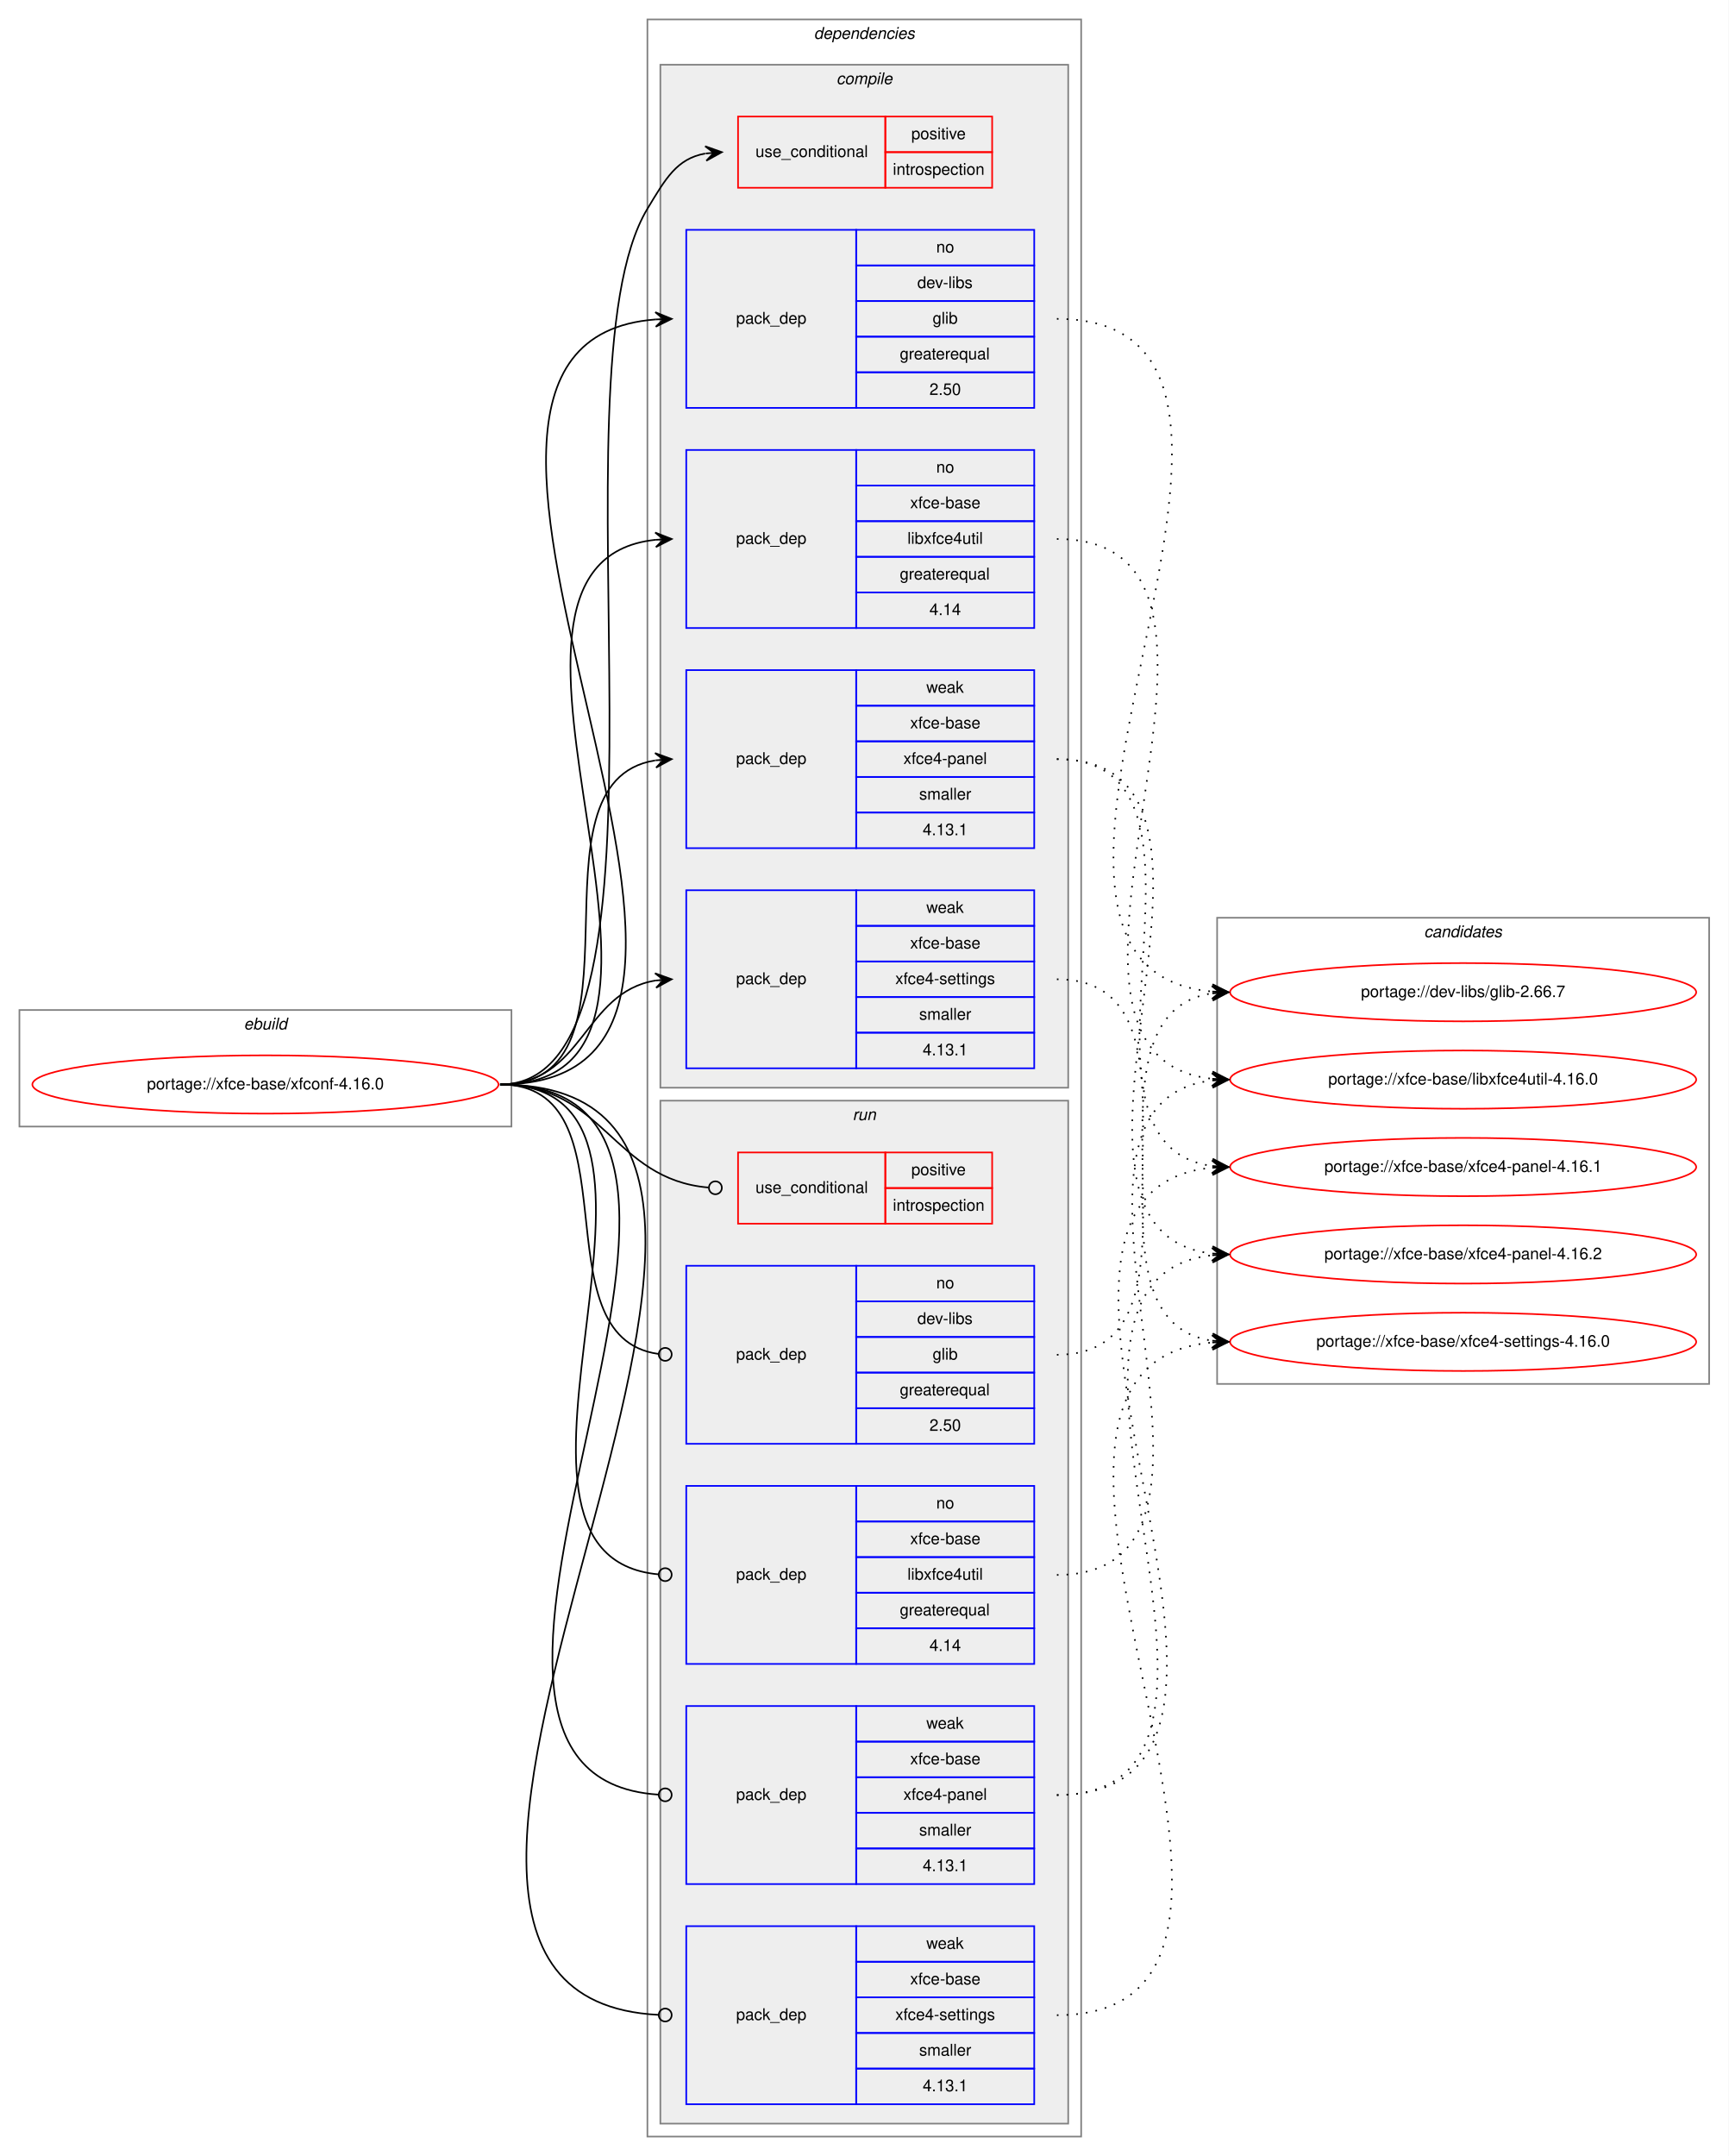
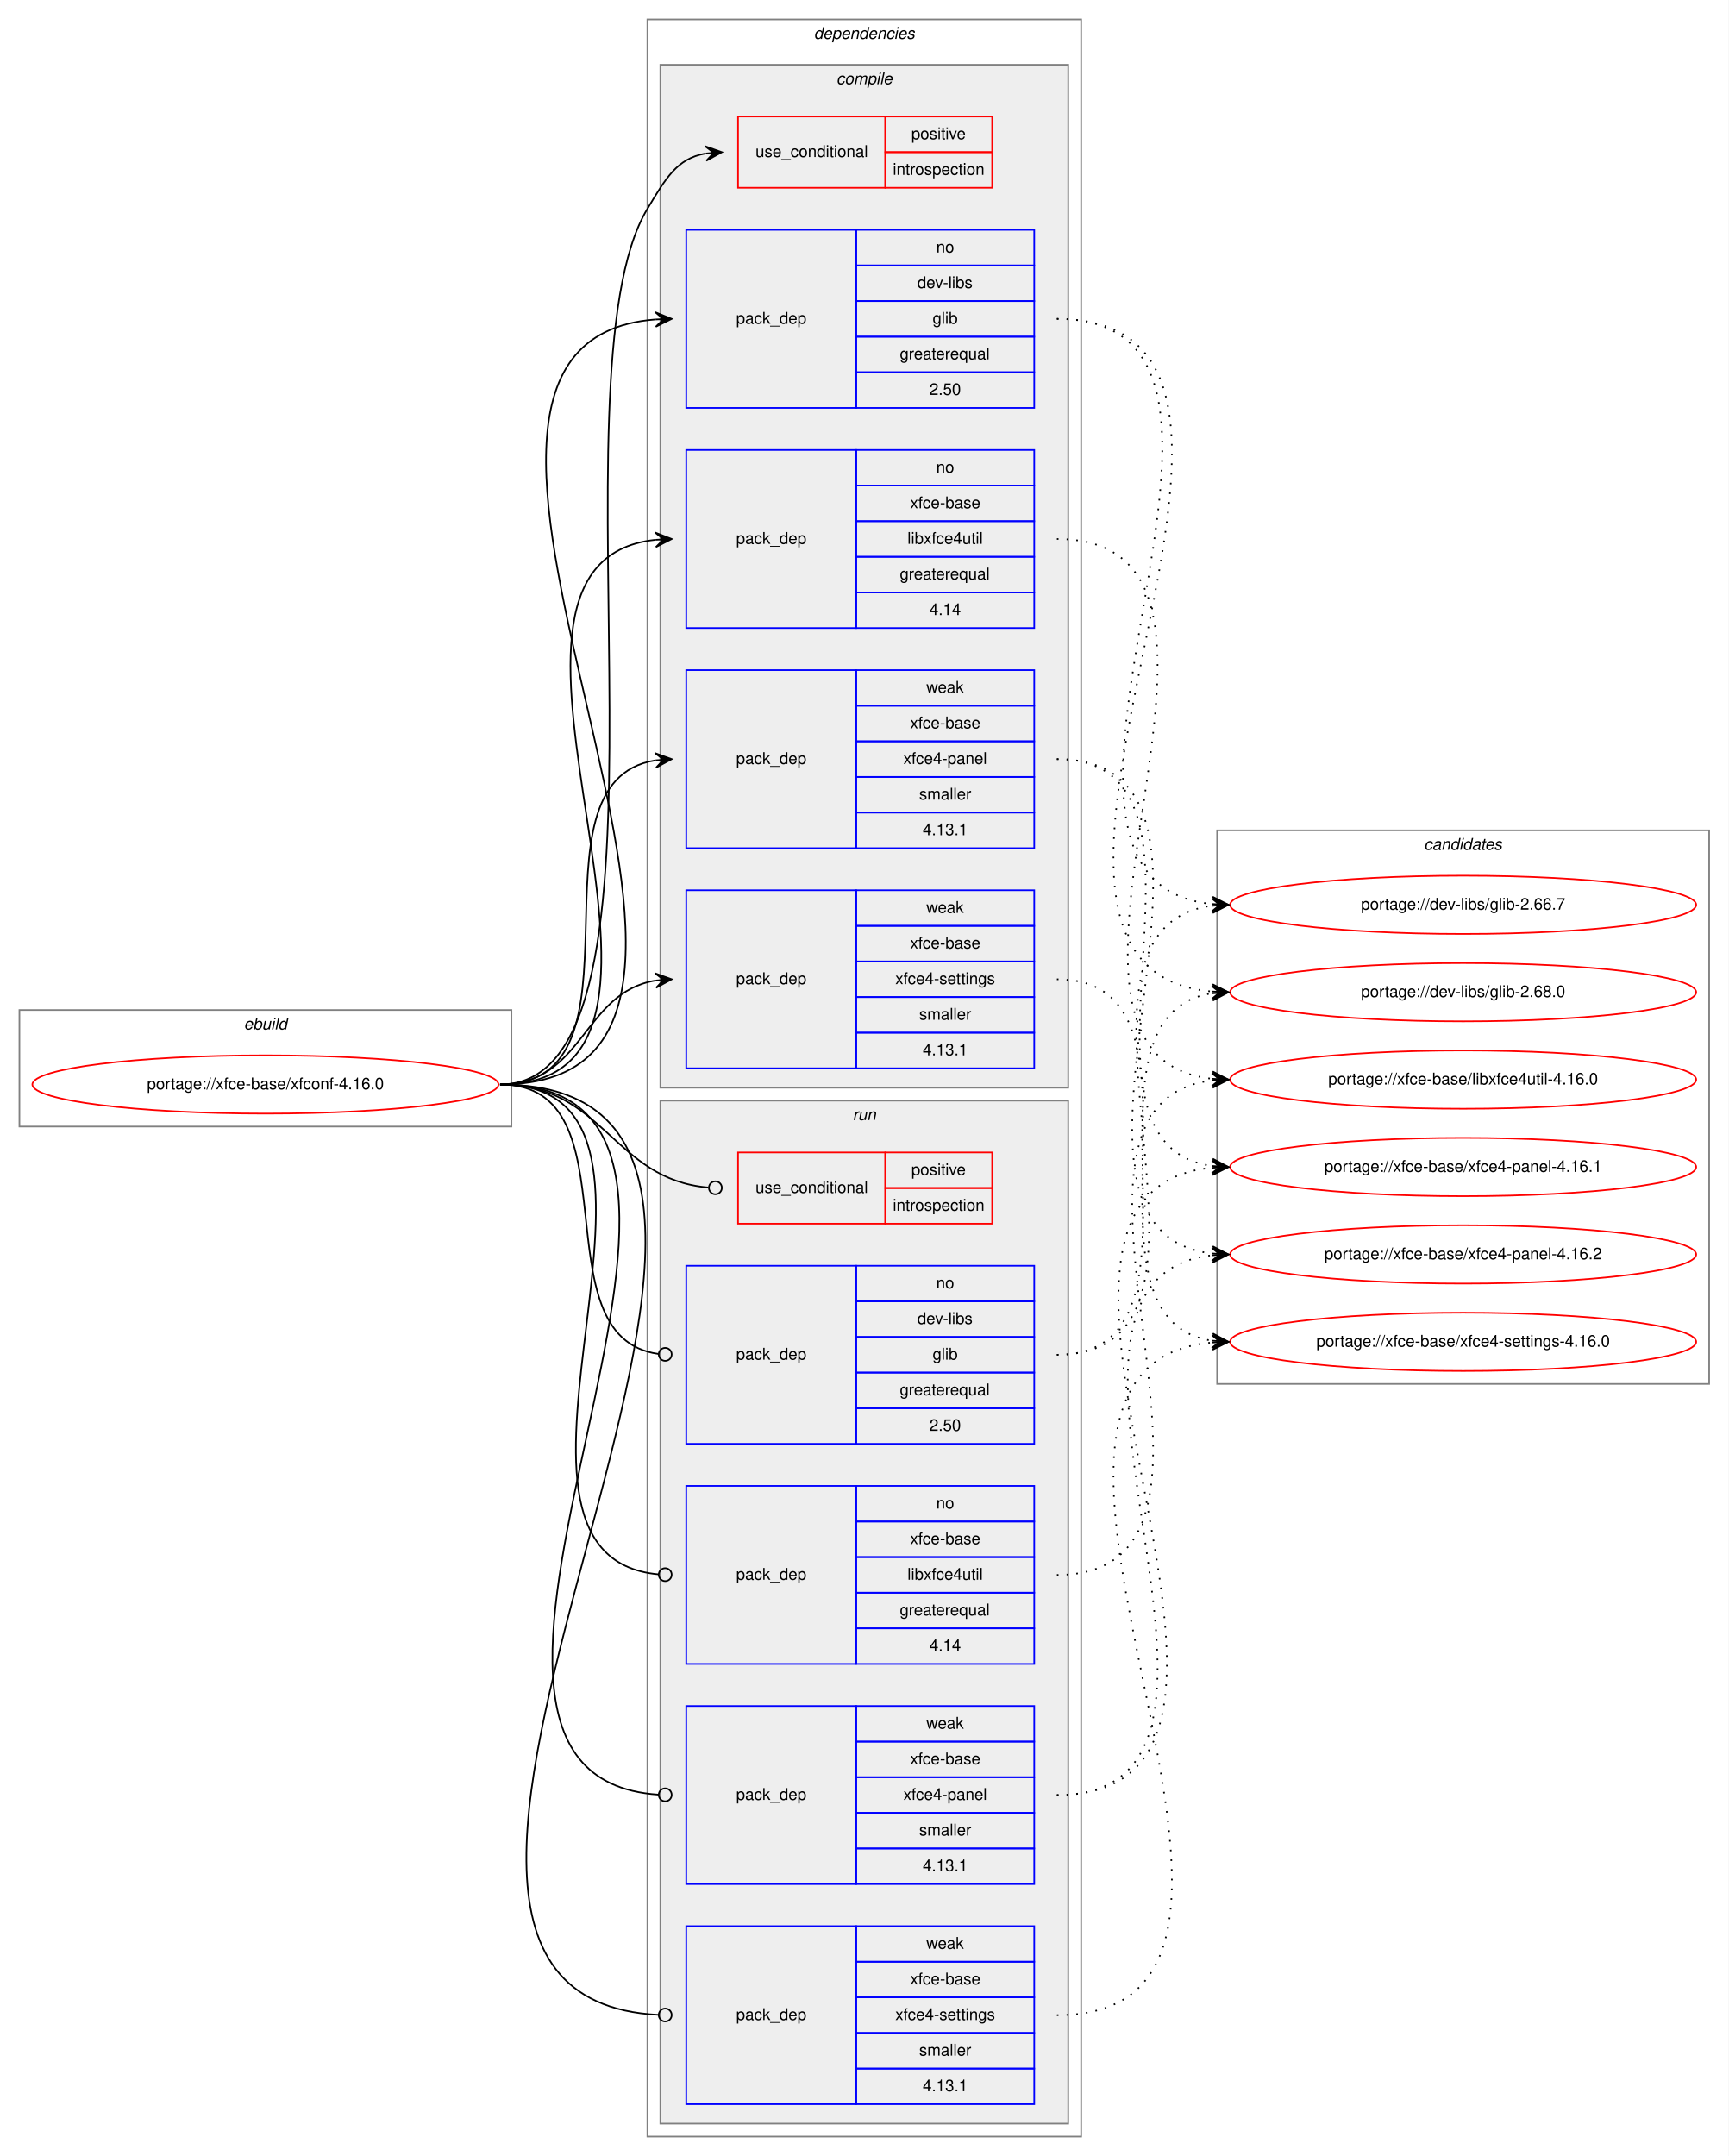
<svg xmlns="http://www.w3.org/2000/svg" xmlns:xlink="http://www.w3.org/1999/xlink" width="1068pt" height="1332pt" viewBox="0.00 0.00 1068.00 1332.00">
  <g id="graph0" class="graph" transform="scale(1 1) rotate(0) translate(4 1328)">
    <polygon fill="white" stroke="transparent" points="-4,4 -4,-1328 1064,-1328 1064,4 -4,4" />
    <g id="clust1" class="cluster">
      <polygon fill="none" stroke="gray" points="8,-632 8,-704 312,-704 312,-632 8,-632" />
      <text text-anchor="start" x="146.66" y="-692" font-family="Helvetica,sans-Serif" font-style="italic" font-size="10.00">ebuild</text>
    </g>
    <g id="clust2" class="cluster">
      <polygon fill="none" stroke="gray" points="396,-8 396,-1316 664,-1316 664,-8 396,-8" />
      <text text-anchor="start" x="498.88" y="-1304" font-family="Helvetica,sans-Serif" font-style="italic" font-size="10.00">dependencies</text>
    </g>
    <g id="clust3" class="cluster">
      <polygon fill="#eeeeee" stroke="gray" points="404,-656 404,-1288 656,-1288 656,-656 404,-656" />
      <text text-anchor="start" x="512.78" y="-1276" font-family="Helvetica,sans-Serif" font-style="italic" font-size="10.00">compile</text>
    </g>
    <g id="clust10" class="cluster">
      <polygon fill="#eeeeee" stroke="gray" points="404,-16 404,-648 656,-648 656,-16 404,-16" />
      <text text-anchor="start" x="522.78" y="-636" font-family="Helvetica,sans-Serif" font-style="italic" font-size="10.00">run</text>
    </g>
    <g id="clust16" class="cluster">
-       <polygon fill="none" stroke="gray" points="748,-473 748,-761 1052,-761 1052,-473 748,-473" />
-       <text text-anchor="start" x="875.82" y="-749" font-family="Helvetica,sans-Serif" font-style="italic" font-size="10.00">candidates</text>
+       <polygon fill="none" stroke="gray" points="748,-473 748,-815 1052,-815 1052,-473 748,-473" />
+       <text text-anchor="start" x="875.82" y="-803" font-family="Helvetica,sans-Serif" font-style="italic" font-size="10.00">candidates</text>
    </g>
    <g id="node1" class="node">
      <g id="a_node1">
        <a xlink:href="../xfce-base/xfconf-4.16.0.svg" xlink:title="portage://xfce-base/xfconf-4.16.0">
          <ellipse fill="none" stroke="red" cx="160" cy="-658" rx="144" ry="18" />
          <text text-anchor="middle" x="160" y="-655" font-family="Helvetica,sans-Serif" font-size="10.00">portage://xfce-base/xfconf-4.16.0</text>
        </a>
      </g>
    </g>
    <g id="node2" class="node">
      <polygon fill="none" stroke="red" points="452,-1212 452,-1256 543,-1256 543,-1212 452,-1212" />
      <text text-anchor="start" x="462.77" y="-1231" font-family="Helvetica,sans-Serif" font-size="10.00">use_conditional</text>
      <polygon fill="none" stroke="red" points="543,-1234 543,-1256 609,-1256 609,-1234 543,-1234" />
      <text text-anchor="start" x="559.05" y="-1242" font-family="Helvetica,sans-Serif" font-size="10.00">positive</text>
      <polygon fill="none" stroke="red" points="543,-1212 543,-1234 609,-1234 609,-1212 543,-1212" />
      <text text-anchor="start" x="547.66" y="-1220" font-family="Helvetica,sans-Serif" font-size="10.00">introspection</text>
    </g>
    <g id="edge1" class="edge">
      <path fill="none" stroke="black" d="M305,-658C426.91,-658 332.95,-1094.66 396,-1199 407.31,-1217.72 414.09,-1229.94 431.71,-1233.15" />
      <polygon fill="black" stroke="black" points="442,-1234 431.66,-1237.66 437.02,-1233.59 432.03,-1233.18 432.03,-1233.18 432.03,-1233.18 437.02,-1233.59 432.4,-1228.69 442,-1234 442,-1234" />
    </g>
    <g id="node3" class="node">
      <polygon fill="none" stroke="blue" points="420,-1076 420,-1186 525,-1186 525,-1076 420,-1076" />
      <text text-anchor="start" x="450.82" y="-1128" font-family="Helvetica,sans-Serif" font-size="10.00">pack_dep</text>
      <polygon fill="none" stroke="blue" points="525,-1164 525,-1186 635,-1186 635,-1164 525,-1164" />
      <text text-anchor="start" x="574.44" y="-1172" font-family="Helvetica,sans-Serif" font-size="10.00">no</text>
      <polygon fill="none" stroke="blue" points="525,-1142 525,-1164 635,-1164 635,-1142 525,-1142" />
      <text text-anchor="start" x="562.78" y="-1150" font-family="Helvetica,sans-Serif" font-size="10.00">dev-libs</text>
      <polygon fill="none" stroke="blue" points="525,-1120 525,-1142 635,-1142 635,-1120 525,-1120" />
      <text text-anchor="start" x="572.22" y="-1128" font-family="Helvetica,sans-Serif" font-size="10.00">glib</text>
      <polygon fill="none" stroke="blue" points="525,-1098 525,-1120 635,-1120 635,-1098 525,-1098" />
      <text text-anchor="start" x="551.94" y="-1106" font-family="Helvetica,sans-Serif" font-size="10.00">greaterequal</text>
      <polygon fill="none" stroke="blue" points="525,-1076 525,-1098 635,-1098 635,-1076 525,-1076" />
      <text text-anchor="start" x="570.27" y="-1084" font-family="Helvetica,sans-Serif" font-size="10.00">2.50</text>
    </g>
    <g id="edge2" class="edge">
      <path fill="none" stroke="black" d="M305,-658C516.97,-658 205.89,-1115.88 401,-1130.64" />
      <polygon fill="black" stroke="black" points="411,-1131 400.84,-1135.13 406,-1130.82 401.01,-1130.64 401.01,-1130.64 401.01,-1130.64 406,-1130.82 401.17,-1126.14 411,-1131 411,-1131" />
    </g>
    <g id="node4" class="node">
      <polygon fill="none" stroke="blue" points="420,-940 420,-1050 525,-1050 525,-940 420,-940" />
      <text text-anchor="start" x="450.82" y="-992" font-family="Helvetica,sans-Serif" font-size="10.00">pack_dep</text>
      <polygon fill="none" stroke="blue" points="525,-1028 525,-1050 635,-1050 635,-1028 525,-1028" />
      <text text-anchor="start" x="574.44" y="-1036" font-family="Helvetica,sans-Serif" font-size="10.00">no</text>
      <polygon fill="none" stroke="blue" points="525,-1006 525,-1028 635,-1028 635,-1006 525,-1006" />
      <text text-anchor="start" x="558.33" y="-1014" font-family="Helvetica,sans-Serif" font-size="10.00">xfce-base</text>
      <polygon fill="none" stroke="blue" points="525,-984 525,-1006 635,-1006 635,-984 525,-984" />
      <text text-anchor="start" x="556.66" y="-992" font-family="Helvetica,sans-Serif" font-size="10.00">libxfce4util</text>
      <polygon fill="none" stroke="blue" points="525,-962 525,-984 635,-984 635,-962 525,-962" />
      <text text-anchor="start" x="551.94" y="-970" font-family="Helvetica,sans-Serif" font-size="10.00">greaterequal</text>
      <polygon fill="none" stroke="blue" points="525,-940 525,-962 635,-962 635,-940 525,-940" />
      <text text-anchor="start" x="570.27" y="-948" font-family="Helvetica,sans-Serif" font-size="10.00">4.14</text>
    </g>
    <g id="edge3" class="edge">
      <path fill="none" stroke="black" d="M305,-658C458.49,-658 263.15,-980.03 400.96,-994.5" />
      <polygon fill="black" stroke="black" points="411,-995 400.79,-998.99 406.01,-994.75 401.01,-994.5 401.01,-994.5 401.01,-994.5 406.01,-994.75 401.24,-990.01 411,-995 411,-995" />
    </g>
    <g id="node5" class="node">
      <polygon fill="none" stroke="blue" points="420,-804 420,-914 525,-914 525,-804 420,-804" />
      <text text-anchor="start" x="450.82" y="-856" font-family="Helvetica,sans-Serif" font-size="10.00">pack_dep</text>
      <polygon fill="none" stroke="blue" points="525,-892 525,-914 635,-914 635,-892 525,-892" />
      <text text-anchor="start" x="568.33" y="-900" font-family="Helvetica,sans-Serif" font-size="10.00">weak</text>
      <polygon fill="none" stroke="blue" points="525,-870 525,-892 635,-892 635,-870 525,-870" />
      <text text-anchor="start" x="558.33" y="-878" font-family="Helvetica,sans-Serif" font-size="10.00">xfce-base</text>
      <polygon fill="none" stroke="blue" points="525,-848 525,-870 635,-870 635,-848 525,-848" />
      <text text-anchor="start" x="554.16" y="-856" font-family="Helvetica,sans-Serif" font-size="10.00">xfce4-panel</text>
      <polygon fill="none" stroke="blue" points="525,-826 525,-848 635,-848 635,-826 525,-826" />
      <text text-anchor="start" x="563.89" y="-834" font-family="Helvetica,sans-Serif" font-size="10.00">smaller</text>
      <polygon fill="none" stroke="blue" points="525,-804 525,-826 635,-826 635,-804 525,-804" />
      <text text-anchor="start" x="566.1" y="-812" font-family="Helvetica,sans-Serif" font-size="10.00">4.13.1</text>
    </g>
    <g id="edge4" class="edge">
      <path fill="none" stroke="black" d="M305,-658C402.35,-658 316.68,-844.74 400.81,-858.23" />
      <polygon fill="black" stroke="black" points="411,-859 400.69,-862.74 406.01,-858.62 401.03,-858.25 401.03,-858.25 401.03,-858.25 406.01,-858.62 401.37,-853.76 411,-859 411,-859" />
    </g>
    <g id="node6" class="node">
      <polygon fill="none" stroke="blue" points="420,-668 420,-778 525,-778 525,-668 420,-668" />
      <text text-anchor="start" x="450.82" y="-720" font-family="Helvetica,sans-Serif" font-size="10.00">pack_dep</text>
      <polygon fill="none" stroke="blue" points="525,-756 525,-778 635,-778 635,-756 525,-756" />
      <text text-anchor="start" x="568.33" y="-764" font-family="Helvetica,sans-Serif" font-size="10.00">weak</text>
      <polygon fill="none" stroke="blue" points="525,-734 525,-756 635,-756 635,-734 525,-734" />
      <text text-anchor="start" x="558.33" y="-742" font-family="Helvetica,sans-Serif" font-size="10.00">xfce-base</text>
      <polygon fill="none" stroke="blue" points="525,-712 525,-734 635,-734 635,-712 525,-712" />
      <text text-anchor="start" x="549.16" y="-720" font-family="Helvetica,sans-Serif" font-size="10.00">xfce4-settings</text>
      <polygon fill="none" stroke="blue" points="525,-690 525,-712 635,-712 635,-690 525,-690" />
      <text text-anchor="start" x="563.89" y="-698" font-family="Helvetica,sans-Serif" font-size="10.00">smaller</text>
      <polygon fill="none" stroke="blue" points="525,-668 525,-690 635,-690 635,-668 525,-668" />
      <text text-anchor="start" x="566.1" y="-676" font-family="Helvetica,sans-Serif" font-size="10.00">4.13.1</text>
    </g>
    <g id="edge5" class="edge">
      <path fill="none" stroke="black" d="M305,-658C356.7,-658 356.07,-714.89 401.03,-722.22" />
      <polygon fill="black" stroke="black" points="411,-723 400.68,-726.71 406.02,-722.61 401.03,-722.22 401.03,-722.22 401.03,-722.22 406.02,-722.61 401.38,-717.74 411,-723 411,-723" />
    </g>
    <g id="node7" class="node">
      <polygon fill="none" stroke="red" points="452,-572 452,-616 543,-616 543,-572 452,-572" />
      <text text-anchor="start" x="462.77" y="-591" font-family="Helvetica,sans-Serif" font-size="10.00">use_conditional</text>
      <polygon fill="none" stroke="red" points="543,-594 543,-616 609,-616 609,-594 543,-594" />
      <text text-anchor="start" x="559.05" y="-602" font-family="Helvetica,sans-Serif" font-size="10.00">positive</text>
      <polygon fill="none" stroke="red" points="543,-572 543,-594 609,-594 609,-572 543,-572" />
      <text text-anchor="start" x="547.66" y="-580" font-family="Helvetica,sans-Serif" font-size="10.00">introspection</text>
    </g>
    <g id="edge6" class="edge">
      <path fill="none" stroke="black" d="M305,-658C369.32,-658 374.45,-599.38 433.68,-594.34" />
      <ellipse fill="none" stroke="black" cx="438" cy="-594.17" rx="4" ry="4" />
    </g>
    <g id="node8" class="node">
      <polygon fill="none" stroke="blue" points="420,-436 420,-546 525,-546 525,-436 420,-436" />
      <text text-anchor="start" x="450.82" y="-488" font-family="Helvetica,sans-Serif" font-size="10.00">pack_dep</text>
      <polygon fill="none" stroke="blue" points="525,-524 525,-546 635,-546 635,-524 525,-524" />
      <text text-anchor="start" x="574.44" y="-532" font-family="Helvetica,sans-Serif" font-size="10.00">no</text>
      <polygon fill="none" stroke="blue" points="525,-502 525,-524 635,-524 635,-502 525,-502" />
      <text text-anchor="start" x="562.78" y="-510" font-family="Helvetica,sans-Serif" font-size="10.00">dev-libs</text>
      <polygon fill="none" stroke="blue" points="525,-480 525,-502 635,-502 635,-480 525,-480" />
      <text text-anchor="start" x="572.22" y="-488" font-family="Helvetica,sans-Serif" font-size="10.00">glib</text>
      <polygon fill="none" stroke="blue" points="525,-458 525,-480 635,-480 635,-458 525,-458" />
      <text text-anchor="start" x="551.94" y="-466" font-family="Helvetica,sans-Serif" font-size="10.00">greaterequal</text>
      <polygon fill="none" stroke="blue" points="525,-436 525,-458 635,-458 635,-436 525,-436" />
      <text text-anchor="start" x="570.27" y="-444" font-family="Helvetica,sans-Serif" font-size="10.00">2.50</text>
    </g>
    <g id="edge7" class="edge">
      <path fill="none" stroke="black" d="M305,-658C389.99,-658 327.55,-501.91 402.75,-491.54" />
      <ellipse fill="none" stroke="black" cx="407.01" cy="-491.26" rx="4" ry="4" />
    </g>
    <g id="node9" class="node">
      <polygon fill="none" stroke="blue" points="420,-300 420,-410 525,-410 525,-300 420,-300" />
      <text text-anchor="start" x="450.82" y="-352" font-family="Helvetica,sans-Serif" font-size="10.00">pack_dep</text>
      <polygon fill="none" stroke="blue" points="525,-388 525,-410 635,-410 635,-388 525,-388" />
      <text text-anchor="start" x="574.44" y="-396" font-family="Helvetica,sans-Serif" font-size="10.00">no</text>
      <polygon fill="none" stroke="blue" points="525,-366 525,-388 635,-388 635,-366 525,-366" />
      <text text-anchor="start" x="558.33" y="-374" font-family="Helvetica,sans-Serif" font-size="10.00">xfce-base</text>
      <polygon fill="none" stroke="blue" points="525,-344 525,-366 635,-366 635,-344 525,-344" />
      <text text-anchor="start" x="556.66" y="-352" font-family="Helvetica,sans-Serif" font-size="10.00">libxfce4util</text>
      <polygon fill="none" stroke="blue" points="525,-322 525,-344 635,-344 635,-322 525,-322" />
      <text text-anchor="start" x="551.94" y="-330" font-family="Helvetica,sans-Serif" font-size="10.00">greaterequal</text>
      <polygon fill="none" stroke="blue" points="525,-300 525,-322 635,-322 635,-300 525,-300" />
      <text text-anchor="start" x="570.27" y="-308" font-family="Helvetica,sans-Serif" font-size="10.00">4.14</text>
    </g>
    <g id="edge8" class="edge">
      <path fill="none" stroke="black" d="M305,-658C444.88,-658 275.21,-366.72 403,-355.34" />
      <ellipse fill="none" stroke="black" cx="407" cy="-355.17" rx="4" ry="4" />
    </g>
    <g id="node10" class="node">
      <polygon fill="none" stroke="blue" points="420,-164 420,-274 525,-274 525,-164 420,-164" />
      <text text-anchor="start" x="450.82" y="-216" font-family="Helvetica,sans-Serif" font-size="10.00">pack_dep</text>
      <polygon fill="none" stroke="blue" points="525,-252 525,-274 635,-274 635,-252 525,-252" />
      <text text-anchor="start" x="568.33" y="-260" font-family="Helvetica,sans-Serif" font-size="10.00">weak</text>
      <polygon fill="none" stroke="blue" points="525,-230 525,-252 635,-252 635,-230 525,-230" />
      <text text-anchor="start" x="558.33" y="-238" font-family="Helvetica,sans-Serif" font-size="10.00">xfce-base</text>
      <polygon fill="none" stroke="blue" points="525,-208 525,-230 635,-230 635,-208 525,-208" />
      <text text-anchor="start" x="554.16" y="-216" font-family="Helvetica,sans-Serif" font-size="10.00">xfce4-panel</text>
      <polygon fill="none" stroke="blue" points="525,-186 525,-208 635,-208 635,-186 525,-186" />
      <text text-anchor="start" x="563.89" y="-194" font-family="Helvetica,sans-Serif" font-size="10.00">smaller</text>
      <polygon fill="none" stroke="blue" points="525,-164 525,-186 635,-186 635,-164 525,-164" />
      <text text-anchor="start" x="566.1" y="-172" font-family="Helvetica,sans-Serif" font-size="10.00">4.13.1</text>
    </g>
    <g id="edge9" class="edge">
      <path fill="none" stroke="black" d="M305,-658C502.88,-658 218.55,-231.34 402.77,-219.26" />
      <ellipse fill="none" stroke="black" cx="407" cy="-219.13" rx="4" ry="4" />
    </g>
    <g id="node11" class="node">
      <polygon fill="none" stroke="blue" points="420,-28 420,-138 525,-138 525,-28 420,-28" />
      <text text-anchor="start" x="450.82" y="-80" font-family="Helvetica,sans-Serif" font-size="10.00">pack_dep</text>
      <polygon fill="none" stroke="blue" points="525,-116 525,-138 635,-138 635,-116 525,-116" />
      <text text-anchor="start" x="568.33" y="-124" font-family="Helvetica,sans-Serif" font-size="10.00">weak</text>
      <polygon fill="none" stroke="blue" points="525,-94 525,-116 635,-116 635,-94 525,-94" />
      <text text-anchor="start" x="558.33" y="-102" font-family="Helvetica,sans-Serif" font-size="10.00">xfce-base</text>
      <polygon fill="none" stroke="blue" points="525,-72 525,-94 635,-94 635,-72 525,-72" />
      <text text-anchor="start" x="549.16" y="-80" font-family="Helvetica,sans-Serif" font-size="10.00">xfce4-settings</text>
      <polygon fill="none" stroke="blue" points="525,-50 525,-72 635,-72 635,-50 525,-50" />
      <text text-anchor="start" x="563.89" y="-58" font-family="Helvetica,sans-Serif" font-size="10.00">smaller</text>
      <polygon fill="none" stroke="blue" points="525,-28 525,-50 635,-50 635,-28 525,-28" />
      <text text-anchor="start" x="566.1" y="-36" font-family="Helvetica,sans-Serif" font-size="10.00">4.13.1</text>
    </g>
    <g id="edge10" class="edge">
      <path fill="none" stroke="black" d="M305,-658C562.07,-658 159.95,-95.29 402.86,-83.2" />
      <ellipse fill="none" stroke="black" cx="407" cy="-83.1" rx="4" ry="4" />
    </g>
    <g id="node12" class="node">
      <g id="a_node12">
        <a xlink:href="../dev-libs/glib-2.66.7.svg" xlink:title="portage://dev-libs/glib-2.66.7">
+           <ellipse fill="none" stroke="red" cx="900" cy="-769" rx="144" ry="18" />
+           <text text-anchor="middle" x="900" y="-766" font-family="Helvetica,sans-Serif" font-size="10.00">portage://dev-libs/glib-2.66.7</text>
+         </a>
+       </g>
+     </g>
+     <g id="edge11" class="edge">
+       <path fill="none" stroke="black" stroke-dasharray="1,5" d="M649,-1131C813.04,-1131 597.02,-784.39 744.74,-769.49" />
+       <polygon fill="black" stroke="black" points="755,-769 745.23,-773.98 750.01,-769.24 745.01,-769.48 745.01,-769.48 745.01,-769.48 750.01,-769.24 744.8,-764.99 755,-769 755,-769" />
+     </g>
+     <g id="node13" class="node">
+       <g id="a_node13">
+         <a xlink:href="../dev-libs/glib-2.68.0.svg" xlink:title="portage://dev-libs/glib-2.68.0">
          <ellipse fill="none" stroke="red" cx="900" cy="-715" rx="144" ry="18" />
-           <text text-anchor="middle" x="900" y="-712" font-family="Helvetica,sans-Serif" font-size="10.00">portage://dev-libs/glib-2.66.7</text>
-         </a>
-       </g>
-     </g>
-     <g id="edge11" class="edge">
+           <text text-anchor="middle" x="900" y="-712" font-family="Helvetica,sans-Serif" font-size="10.00">portage://dev-libs/glib-2.68.0</text>
+         </a>
+       </g>
+     </g>
+     <g id="edge12" class="edge">
      <path fill="none" stroke="black" stroke-dasharray="1,5" d="M649,-1131C836.26,-1131 574.27,-730.29 744.86,-715.42" />
      <polygon fill="black" stroke="black" points="755,-715 745.2,-719.91 750,-715.21 745.01,-715.42 745.01,-715.42 745.01,-715.42 750,-715.21 744.82,-710.92 755,-715 755,-715" />
    </g>
-     <g id="node13" class="node">
-       <g id="a_node13">
+     <g id="node14" class="node">
+       <g id="a_node14">
        <a xlink:href="../xfce-base/libxfce4util-4.16.0.svg" xlink:title="portage://xfce-base/libxfce4util-4.16.0">
          <ellipse fill="none" stroke="red" cx="900" cy="-661" rx="144" ry="18" />
          <text text-anchor="middle" x="900" y="-658" font-family="Helvetica,sans-Serif" font-size="10.00">portage://xfce-base/libxfce4util-4.16.0</text>
        </a>
      </g>
    </g>
-     <g id="edge12" class="edge">
+     <g id="edge13" class="edge">
      <path fill="none" stroke="black" stroke-dasharray="1,5" d="M649,-995C801.09,-995 608.69,-676.47 744.64,-661.54" />
      <polygon fill="black" stroke="black" points="755,-661 745.25,-666.02 750.01,-661.26 745.01,-661.52 745.01,-661.52 745.01,-661.52 750.01,-661.26 744.78,-657.03 755,-661 755,-661" />
    </g>
-     <g id="node14" class="node">
-       <g id="a_node14">
+     <g id="node15" class="node">
+       <g id="a_node15">
        <a xlink:href="../xfce-base/xfce4-panel-4.16.1.svg" xlink:title="portage://xfce-base/xfce4-panel-4.16.1">
          <ellipse fill="none" stroke="red" cx="900" cy="-607" rx="144" ry="18" />
          <text text-anchor="middle" x="900" y="-604" font-family="Helvetica,sans-Serif" font-size="10.00">portage://xfce-base/xfce4-panel-4.16.1</text>
        </a>
      </g>
    </g>
-     <g id="edge13" class="edge">
+     <g id="edge14" class="edge">
      <path fill="none" stroke="black" stroke-dasharray="1,5" d="M649,-859C766.95,-859 641.3,-621.55 744.97,-607.64" />
      <polygon fill="black" stroke="black" points="755,-607 745.31,-612.12 750.01,-607.32 745.02,-607.63 745.02,-607.63 745.02,-607.63 750.01,-607.32 744.74,-603.14 755,-607 755,-607" />
    </g>
-     <g id="node15" class="node">
-       <g id="a_node15">
+     <g id="node16" class="node">
+       <g id="a_node16">
        <a xlink:href="../xfce-base/xfce4-panel-4.16.2.svg" xlink:title="portage://xfce-base/xfce4-panel-4.16.2">
          <ellipse fill="none" stroke="red" cx="900" cy="-553" rx="144" ry="18" />
          <text text-anchor="middle" x="900" y="-550" font-family="Helvetica,sans-Serif" font-size="10.00">portage://xfce-base/xfce4-panel-4.16.2</text>
        </a>
      </g>
    </g>
-     <g id="edge14" class="edge">
+     <g id="edge15" class="edge">
      <path fill="none" stroke="black" stroke-dasharray="1,5" d="M649,-859C789.27,-859 620.1,-568.34 744.66,-553.58" />
      <polygon fill="black" stroke="black" points="755,-553 745.27,-558.05 750.01,-553.28 745.02,-553.56 745.02,-553.56 745.02,-553.56 750.01,-553.28 744.76,-549.07 755,-553 755,-553" />
    </g>
-     <g id="node16" class="node">
-       <g id="a_node16">
+     <g id="node17" class="node">
+       <g id="a_node17">
        <a xlink:href="../xfce-base/xfce4-settings-4.16.0.svg" xlink:title="portage://xfce-base/xfce4-settings-4.16.0">
          <ellipse fill="none" stroke="red" cx="900" cy="-499" rx="144" ry="18" />
          <text text-anchor="middle" x="900" y="-496" font-family="Helvetica,sans-Serif" font-size="10.00">portage://xfce-base/xfce4-settings-4.16.0</text>
        </a>
      </g>
    </g>
-     <g id="edge15" class="edge">
+     <g id="edge16" class="edge">
      <path fill="none" stroke="black" stroke-dasharray="1,5" d="M649,-723C755.48,-723 652.2,-513.63 744.75,-499.72" />
      <polygon fill="black" stroke="black" points="755,-499 745.34,-504.19 750.01,-499.35 745.02,-499.71 745.02,-499.71 745.02,-499.71 750.01,-499.35 744.71,-495.22 755,-499 755,-499" />
    </g>
-     <g id="edge16" class="edge">
+     <g id="edge17" class="edge">
+       <path fill="none" stroke="black" stroke-dasharray="1,5" d="M649,-491C777.62,-491 631.22,-754 744.79,-768.39" />
+       <polygon fill="black" stroke="black" points="755,-769 744.75,-772.89 750.01,-768.7 745.02,-768.4 745.02,-768.4 745.02,-768.4 750.01,-768.7 745.29,-763.91 755,-769 755,-769" />
+     </g>
+     <g id="edge18" class="edge">
      <path fill="none" stroke="black" stroke-dasharray="1,5" d="M649,-491C755.48,-491 652.2,-700.37 744.75,-714.28" />
      <polygon fill="black" stroke="black" points="755,-715 744.71,-718.78 750.01,-714.65 745.02,-714.29 745.02,-714.29 745.02,-714.29 750.01,-714.65 745.34,-709.81 755,-715 755,-715" />
    </g>
-     <g id="edge17" class="edge">
+     <g id="edge19" class="edge">
      <path fill="none" stroke="black" stroke-dasharray="1,5" d="M649,-355C789.27,-355 620.1,-645.66 744.66,-660.42" />
      <polygon fill="black" stroke="black" points="755,-661 744.76,-664.93 750.01,-660.72 745.02,-660.44 745.02,-660.44 745.02,-660.44 750.01,-660.72 745.27,-655.95 755,-661 755,-661" />
    </g>
-     <g id="edge18" class="edge">
+     <g id="edge20" class="edge">
      <path fill="none" stroke="black" stroke-dasharray="1,5" d="M649,-219C824.1,-219 586.37,-591.25 744.54,-606.52" />
      <polygon fill="black" stroke="black" points="755,-607 744.8,-611.03 750.01,-606.77 745.01,-606.54 745.01,-606.54 745.01,-606.54 750.01,-606.77 745.22,-602.04 755,-607 755,-607" />
    </g>
-     <g id="edge19" class="edge">
+     <g id="edge21" class="edge">
      <path fill="none" stroke="black" stroke-dasharray="1,5" d="M649,-219C801.09,-219 608.69,-537.53 744.64,-552.46" />
      <polygon fill="black" stroke="black" points="755,-553 744.78,-556.97 750.01,-552.74 745.01,-552.48 745.01,-552.48 745.01,-552.48 750.01,-552.74 745.25,-547.98 755,-553 755,-553" />
    </g>
-     <g id="edge20" class="edge">
+     <g id="edge22" class="edge">
      <path fill="none" stroke="black" stroke-dasharray="1,5" d="M649,-83C836.26,-83 574.27,-483.71 744.86,-498.58" />
      <polygon fill="black" stroke="black" points="755,-499 744.82,-503.08 750,-498.79 745.01,-498.58 745.01,-498.58 745.01,-498.58 750,-498.79 745.2,-494.09 755,-499 755,-499" />
    </g>
  </g>
</svg>
